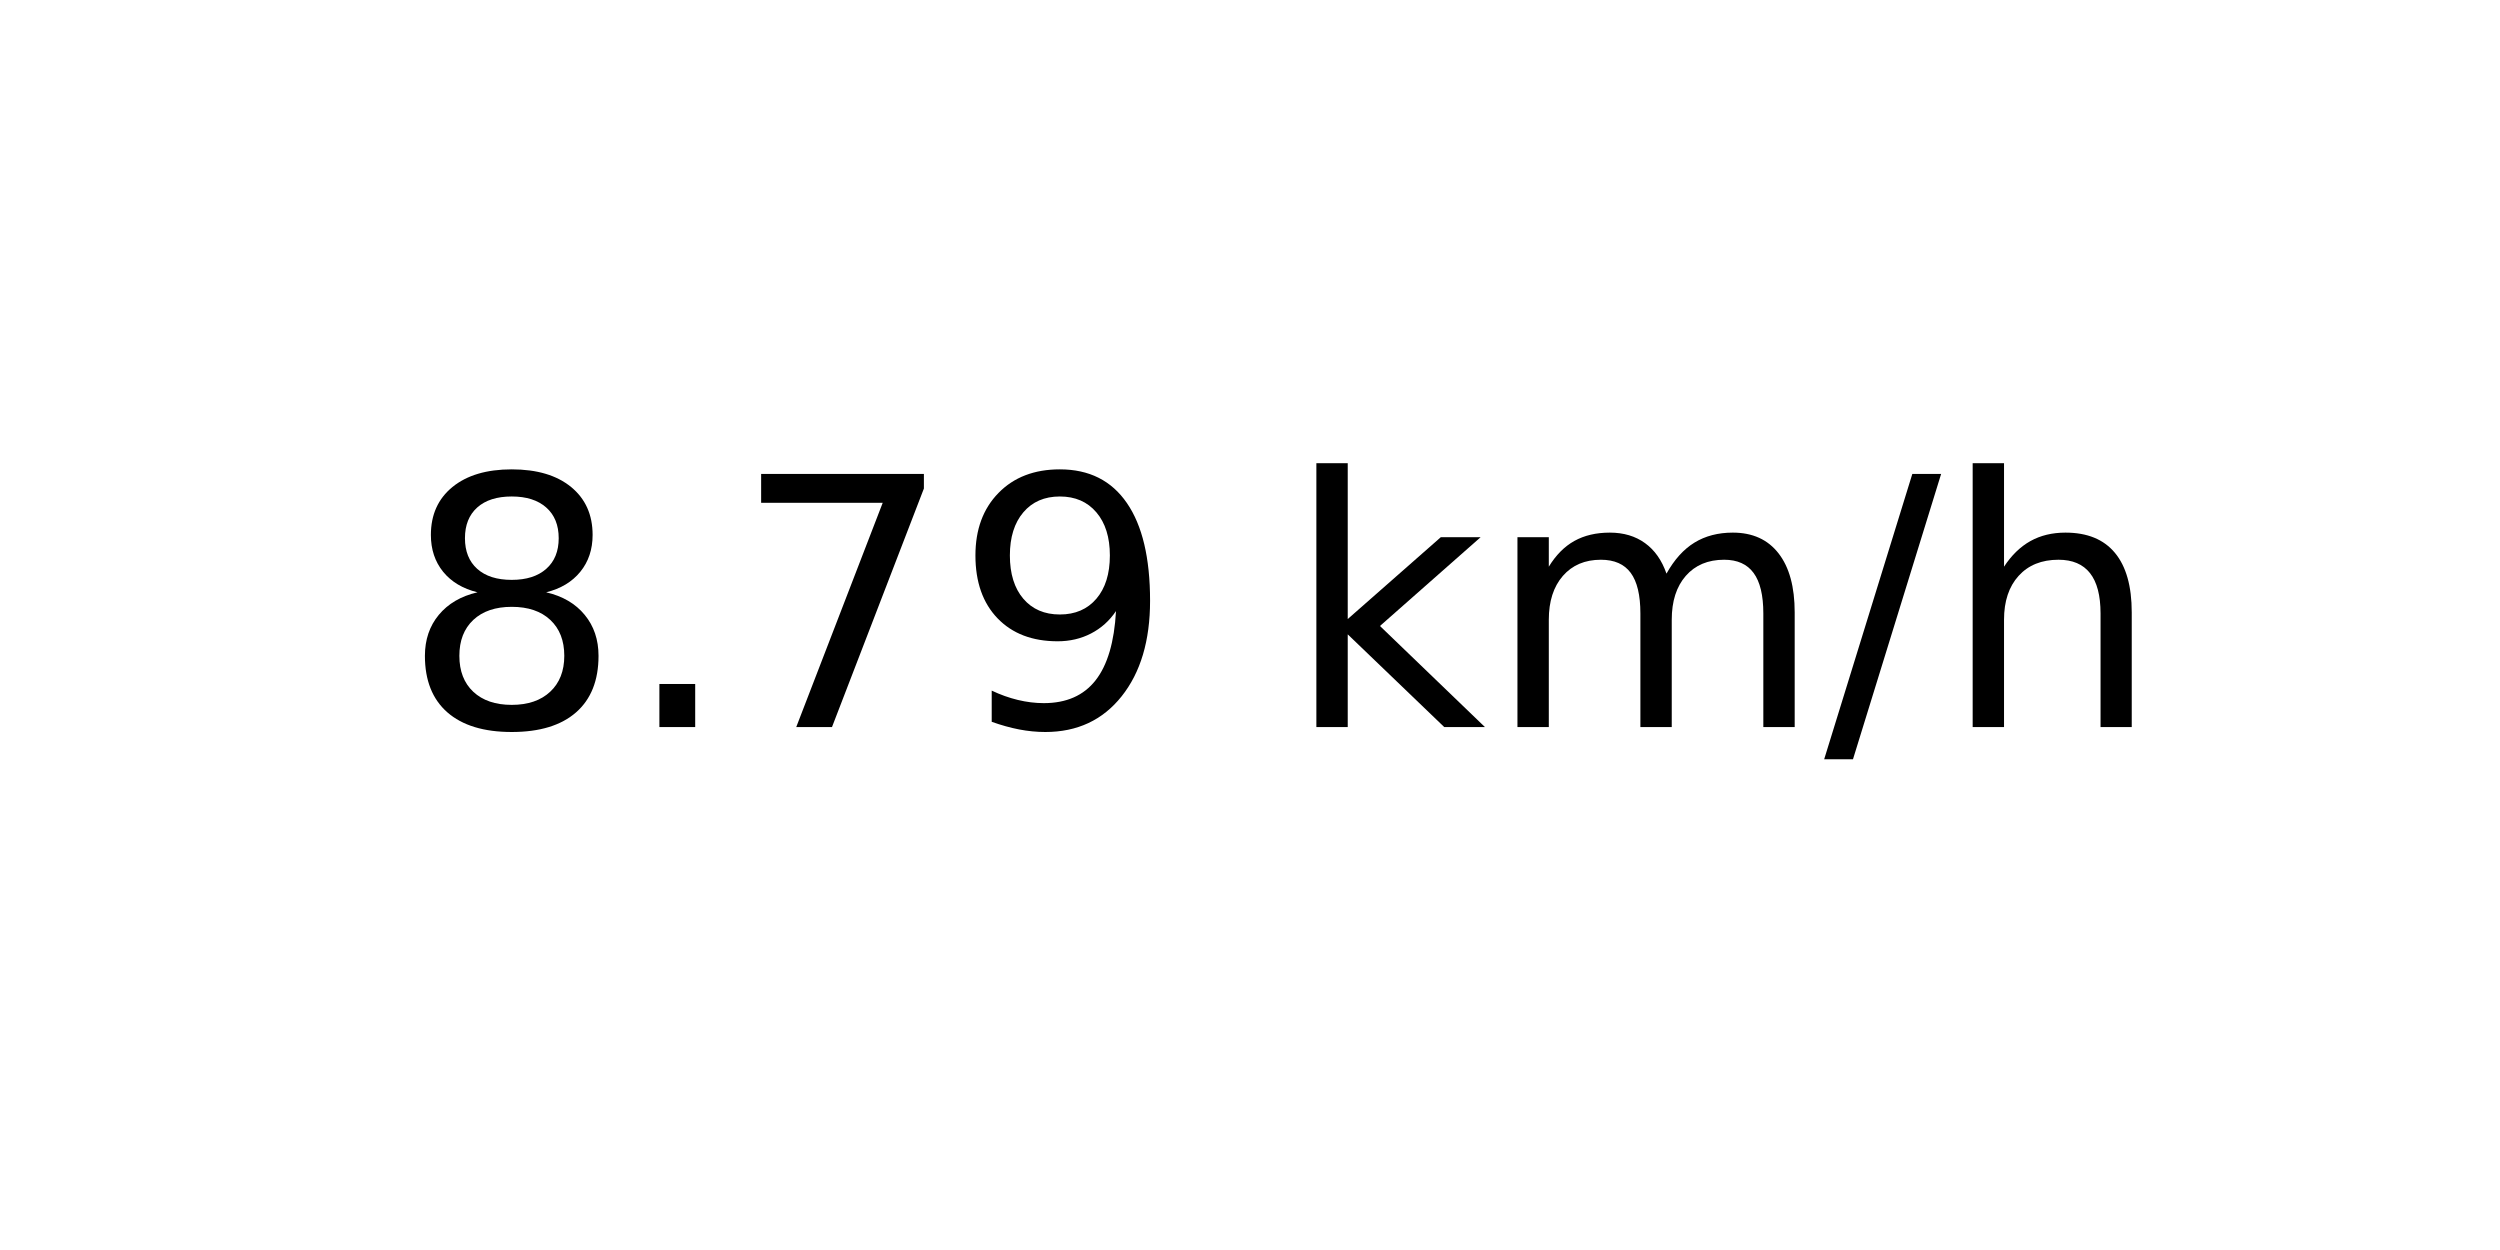
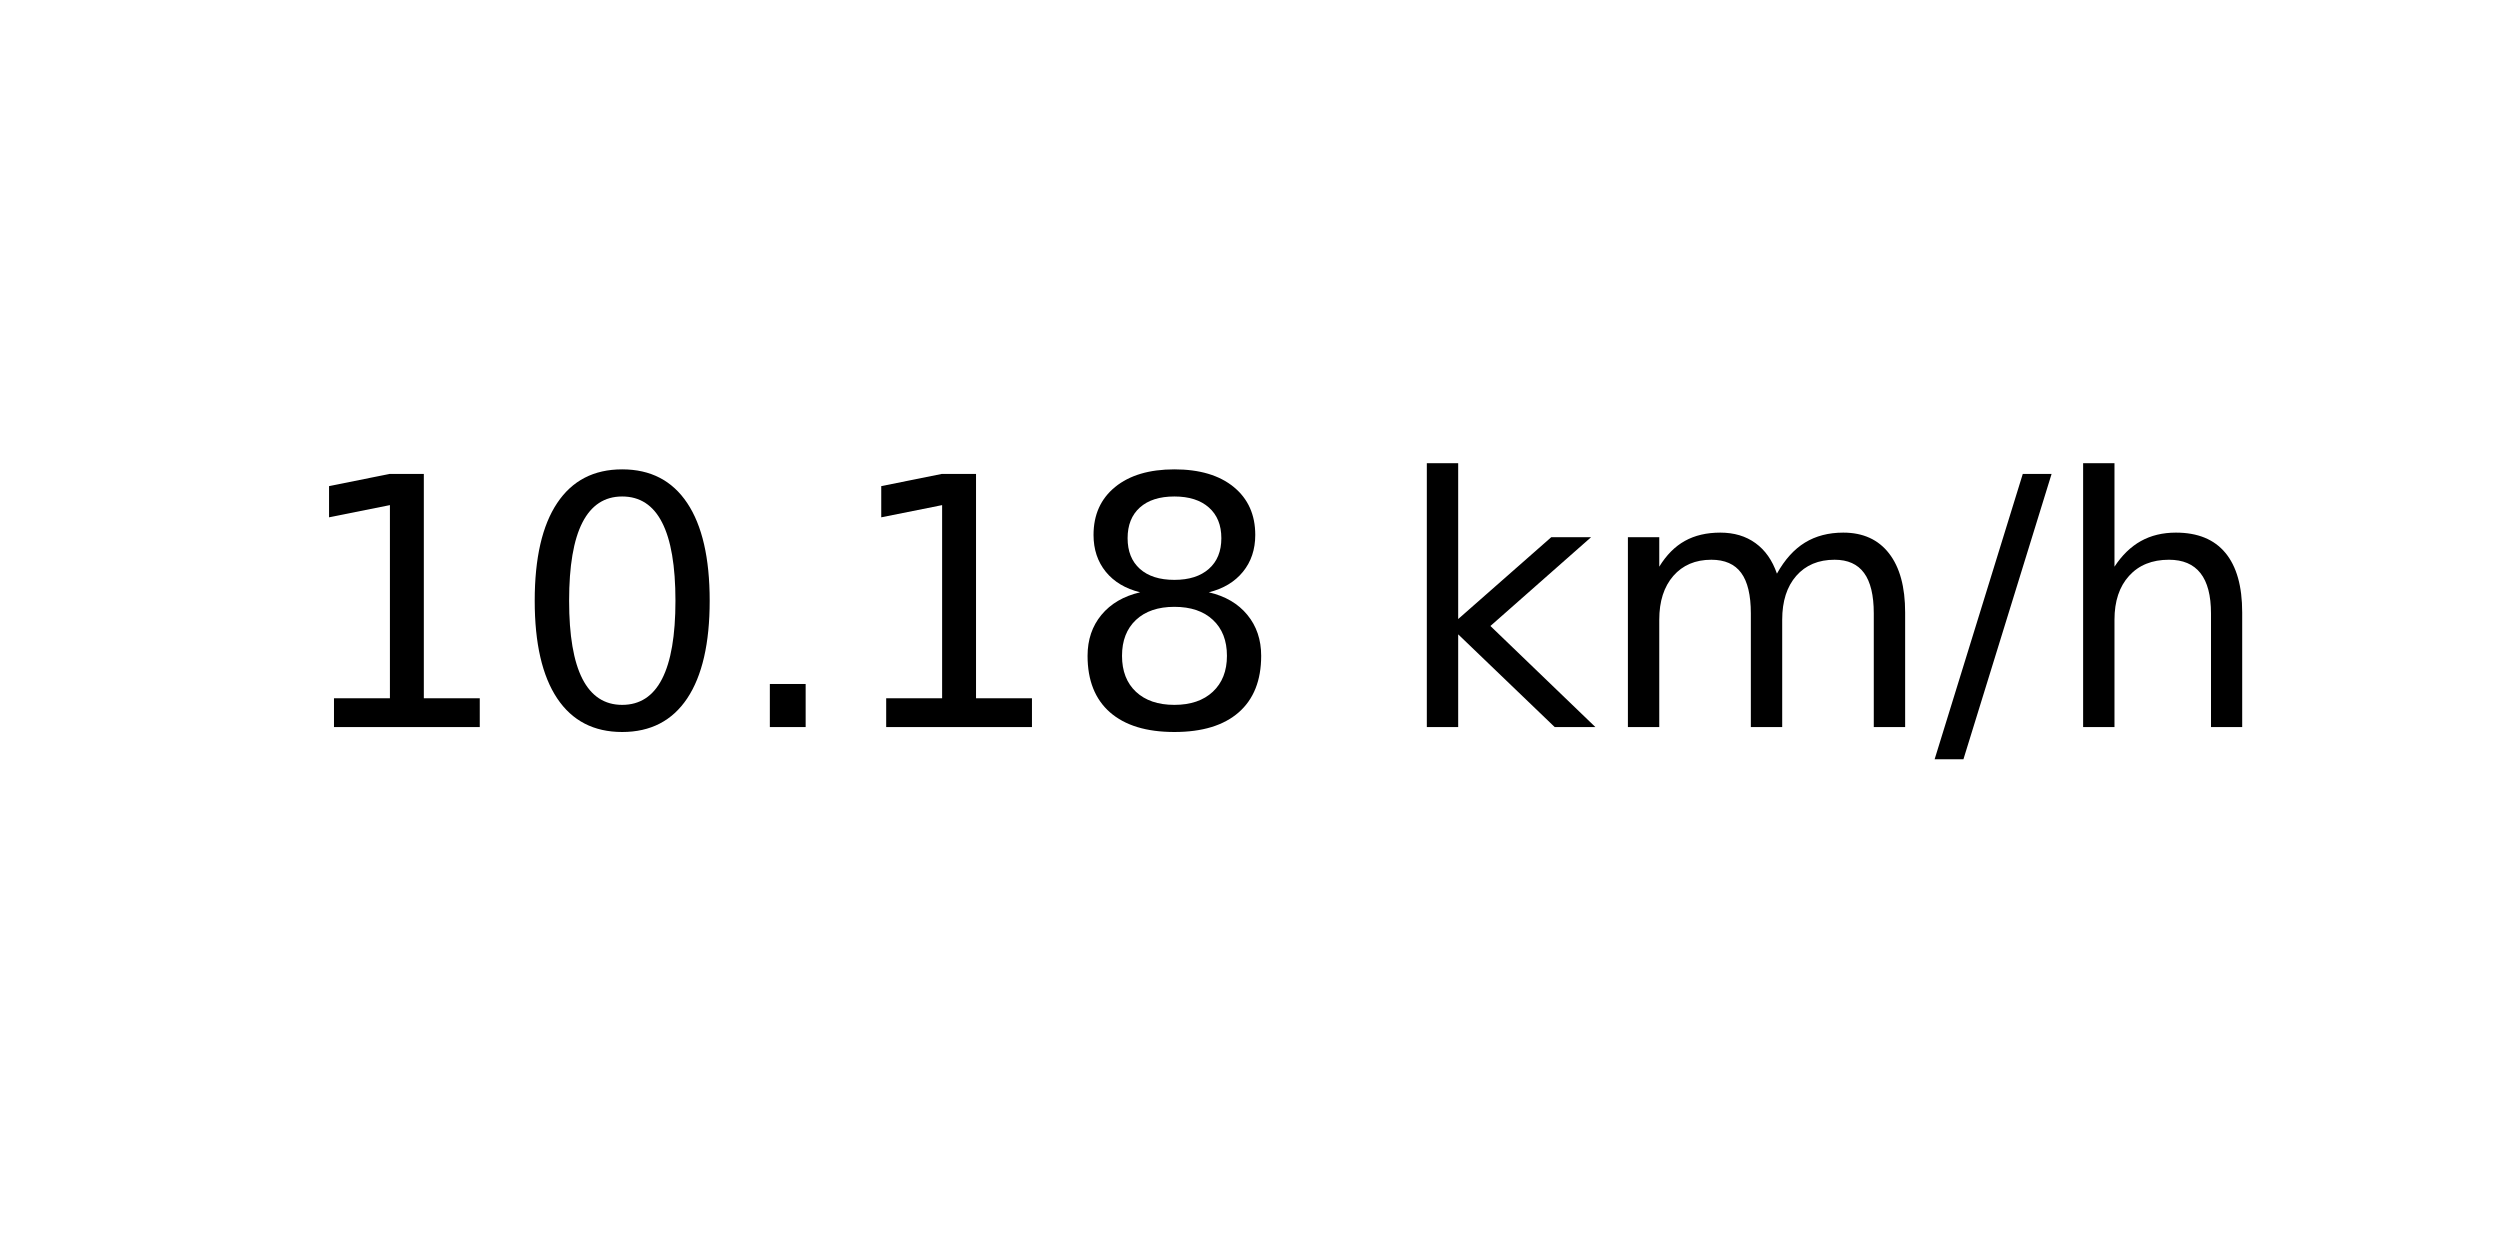
<svg xmlns="http://www.w3.org/2000/svg" xmlns:xlink="http://www.w3.org/1999/xlink" width="72pt" height="36pt" viewBox="0 0 72 36" version="1.1">
  <defs>
    <style type="text/css">*{stroke-linejoin: round; stroke-linecap: butt}</style>
  </defs>
  <g id="figure_1">
    <g id="axes_1">
      <g id="text_1">
-         <g transform="translate(11.55937 20.93937) scale(0.1 -0.1)">
+         <g transform="translate(8.378125 20.93937) scale(0.1 -0.1)">
          <defs>
+             <path id="DejaVuSans-31" d="M 794 531  L 1825 531  L 1825 4091  L 703 3866  L 703 4441  L 1819 4666  L 2450 4666  L 2450 531  L 3481 531  L 3481 0  L 794 0  L 794 531  z " transform="scale(0.015625)" />
+             <path id="DejaVuSans-30" d="M 2034 4250  Q 1547 4250 1301 3770  Q 1056 3291 1056 2328  Q 1056 1369 1301 889  Q 1547 409 2034 409  Q 2525 409 2770 889  Q 3016 1369 3016 2328  Q 3016 3291 2770 3770  Q 2525 4250 2034 4250  z M 2034 4750  Q 2819 4750 3233 4129  Q 3647 3509 3647 2328  Q 3647 1150 3233 529  Q 2819 -91 2034 -91  Q 1250 -91 836 529  Q 422 1150 422 2328  Q 422 3509 836 4129  Q 1250 4750 2034 4750  z " transform="scale(0.015625)" />
+             <path id="DejaVuSans-2e" d="M 684 794  L 1344 794  L 1344 0  L 684 0  L 684 794  z " transform="scale(0.015625)" />
            <path id="DejaVuSans-38" d="M 2034 2216  Q 1584 2216 1326 1975  Q 1069 1734 1069 1313  Q 1069 891 1326 650  Q 1584 409 2034 409  Q 2484 409 2743 651  Q 3003 894 3003 1313  Q 3003 1734 2745 1975  Q 2488 2216 2034 2216  z M 1403 2484  Q 997 2584 770 2862  Q 544 3141 544 3541  Q 544 4100 942 4425  Q 1341 4750 2034 4750  Q 2731 4750 3128 4425  Q 3525 4100 3525 3541  Q 3525 3141 3298 2862  Q 3072 2584 2669 2484  Q 3125 2378 3379 2068  Q 3634 1759 3634 1313  Q 3634 634 3220 271  Q 2806 -91 2034 -91  Q 1263 -91 848 271  Q 434 634 434 1313  Q 434 1759 690 2068  Q 947 2378 1403 2484  z M 1172 3481  Q 1172 3119 1398 2916  Q 1625 2713 2034 2713  Q 2441 2713 2670 2916  Q 2900 3119 2900 3481  Q 2900 3844 2670 4047  Q 2441 4250 2034 4250  Q 1625 4250 1398 4047  Q 1172 3844 1172 3481  z " transform="scale(0.015625)" />
-             <path id="DejaVuSans-2e" d="M 684 794  L 1344 794  L 1344 0  L 684 0  L 684 794  z " transform="scale(0.015625)" />
-             <path id="DejaVuSans-37" d="M 525 4666  L 3525 4666  L 3525 4397  L 1831 0  L 1172 0  L 2766 4134  L 525 4134  L 525 4666  z " transform="scale(0.015625)" />
-             <path id="DejaVuSans-39" d="M 703 97  L 703 672  Q 941 559 1184 500  Q 1428 441 1663 441  Q 2288 441 2617 861  Q 2947 1281 2994 2138  Q 2813 1869 2534 1725  Q 2256 1581 1919 1581  Q 1219 1581 811 2004  Q 403 2428 403 3163  Q 403 3881 828 4315  Q 1253 4750 1959 4750  Q 2769 4750 3195 4129  Q 3622 3509 3622 2328  Q 3622 1225 3098 567  Q 2575 -91 1691 -91  Q 1453 -91 1209 -44  Q 966 3 703 97  z M 1959 2075  Q 2384 2075 2632 2365  Q 2881 2656 2881 3163  Q 2881 3666 2632 3958  Q 2384 4250 1959 4250  Q 1534 4250 1286 3958  Q 1038 3666 1038 3163  Q 1038 2656 1286 2365  Q 1534 2075 1959 2075  z " transform="scale(0.015625)" />
            <path id="DejaVuSans-20" transform="scale(0.015625)" />
            <path id="DejaVuSans-6b" d="M 581 4863  L 1159 4863  L 1159 1991  L 2875 3500  L 3609 3500  L 1753 1863  L 3688 0  L 2938 0  L 1159 1709  L 1159 0  L 581 0  L 581 4863  z " transform="scale(0.015625)" />
            <path id="DejaVuSans-6d" d="M 3328 2828  Q 3544 3216 3844 3400  Q 4144 3584 4550 3584  Q 5097 3584 5394 3201  Q 5691 2819 5691 2113  L 5691 0  L 5113 0  L 5113 2094  Q 5113 2597 4934 2840  Q 4756 3084 4391 3084  Q 3944 3084 3684 2787  Q 3425 2491 3425 1978  L 3425 0  L 2847 0  L 2847 2094  Q 2847 2600 2669 2842  Q 2491 3084 2119 3084  Q 1678 3084 1418 2786  Q 1159 2488 1159 1978  L 1159 0  L 581 0  L 581 3500  L 1159 3500  L 1159 2956  Q 1356 3278 1631 3431  Q 1906 3584 2284 3584  Q 2666 3584 2933 3390  Q 3200 3197 3328 2828  z " transform="scale(0.015625)" />
            <path id="DejaVuSans-2f" d="M 1625 4666  L 2156 4666  L 531 -594  L 0 -594  L 1625 4666  z " transform="scale(0.015625)" />
            <path id="DejaVuSans-68" d="M 3513 2113  L 3513 0  L 2938 0  L 2938 2094  Q 2938 2591 2744 2837  Q 2550 3084 2163 3084  Q 1697 3084 1428 2787  Q 1159 2491 1159 1978  L 1159 0  L 581 0  L 581 4863  L 1159 4863  L 1159 2956  Q 1366 3272 1645 3428  Q 1925 3584 2291 3584  Q 2894 3584 3203 3211  Q 3513 2838 3513 2113  z " transform="scale(0.015625)" />
          </defs>
-           <use xlink:href="#DejaVuSans-38" />
-           <use xlink:href="#DejaVuSans-2e" x="63.623" />
-           <use xlink:href="#DejaVuSans-37" x="95.41" />
-           <use xlink:href="#DejaVuSans-39" x="159.033" />
-           <use xlink:href="#DejaVuSans-20" x="222.656" />
-           <use xlink:href="#DejaVuSans-6b" x="254.443" />
-           <use xlink:href="#DejaVuSans-6d" x="312.354" />
-           <use xlink:href="#DejaVuSans-2f" x="409.766" />
-           <use xlink:href="#DejaVuSans-68" x="443.457" />
+           <use xlink:href="#DejaVuSans-31" />
+           <use xlink:href="#DejaVuSans-30" x="63.623" />
+           <use xlink:href="#DejaVuSans-2e" x="127.246" />
+           <use xlink:href="#DejaVuSans-31" x="159.033" />
+           <use xlink:href="#DejaVuSans-38" x="222.656" />
+           <use xlink:href="#DejaVuSans-20" x="286.279" />
+           <use xlink:href="#DejaVuSans-6b" x="318.066" />
+           <use xlink:href="#DejaVuSans-6d" x="375.977" />
+           <use xlink:href="#DejaVuSans-2f" x="473.389" />
+           <use xlink:href="#DejaVuSans-68" x="507.08" />
        </g>
      </g>
    </g>
  </g>
</svg>
